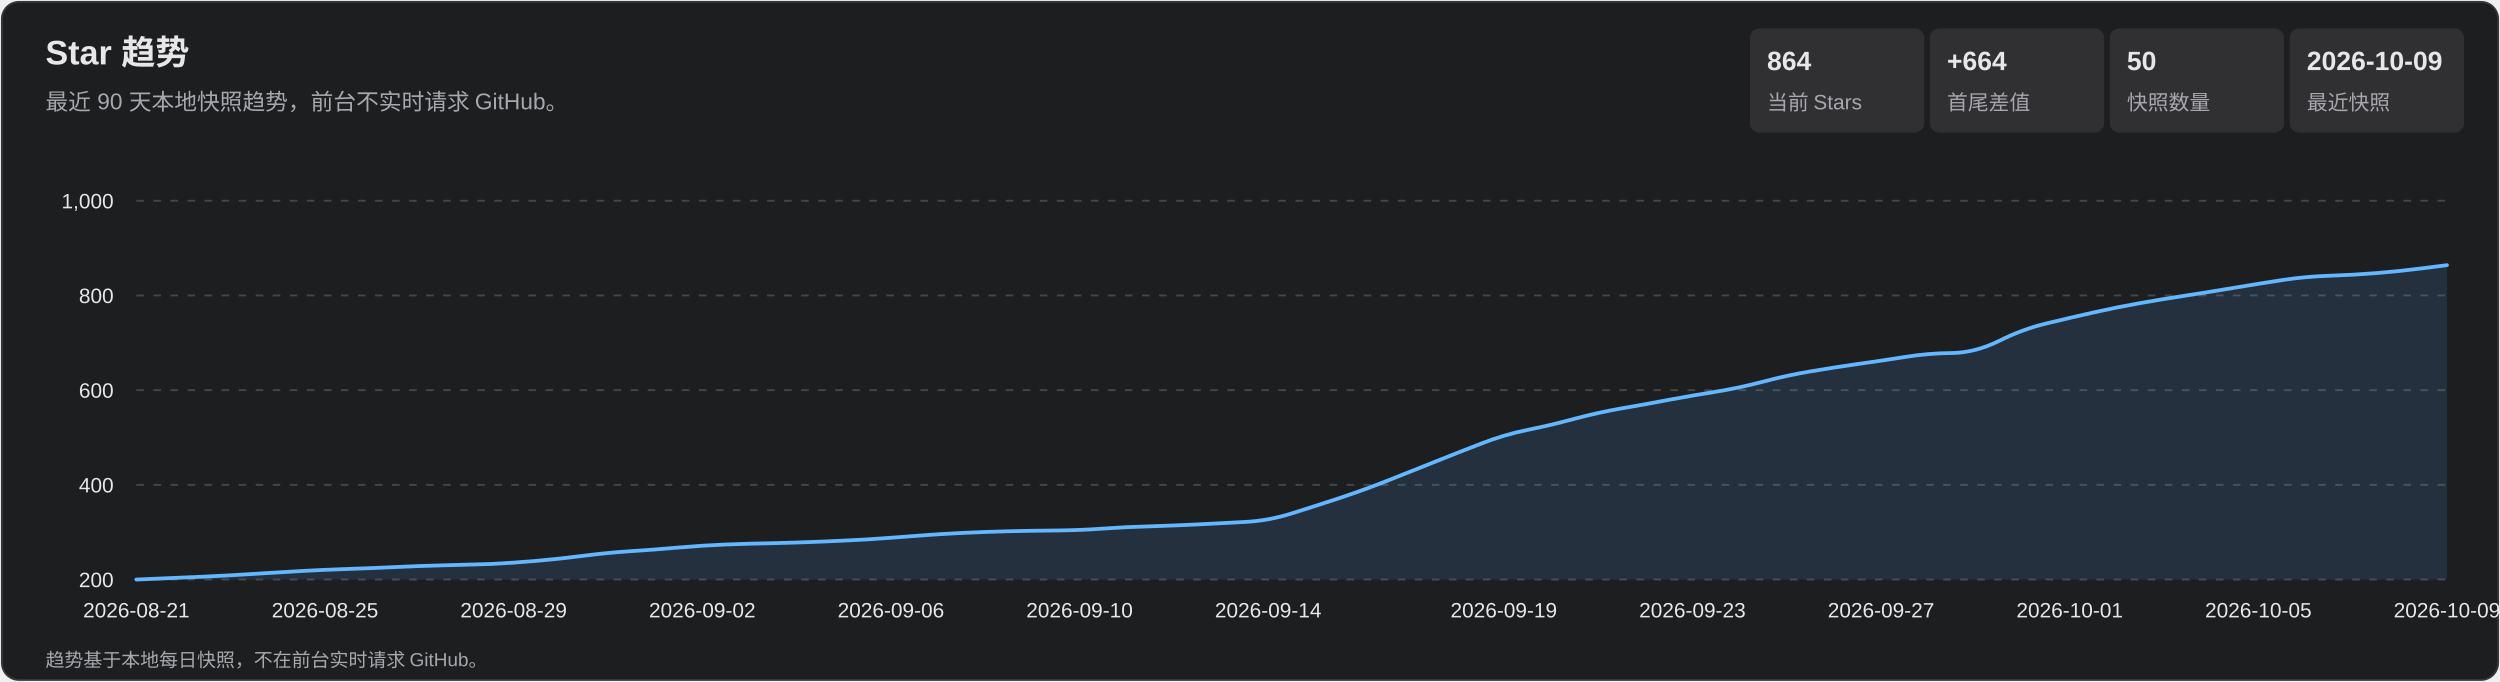
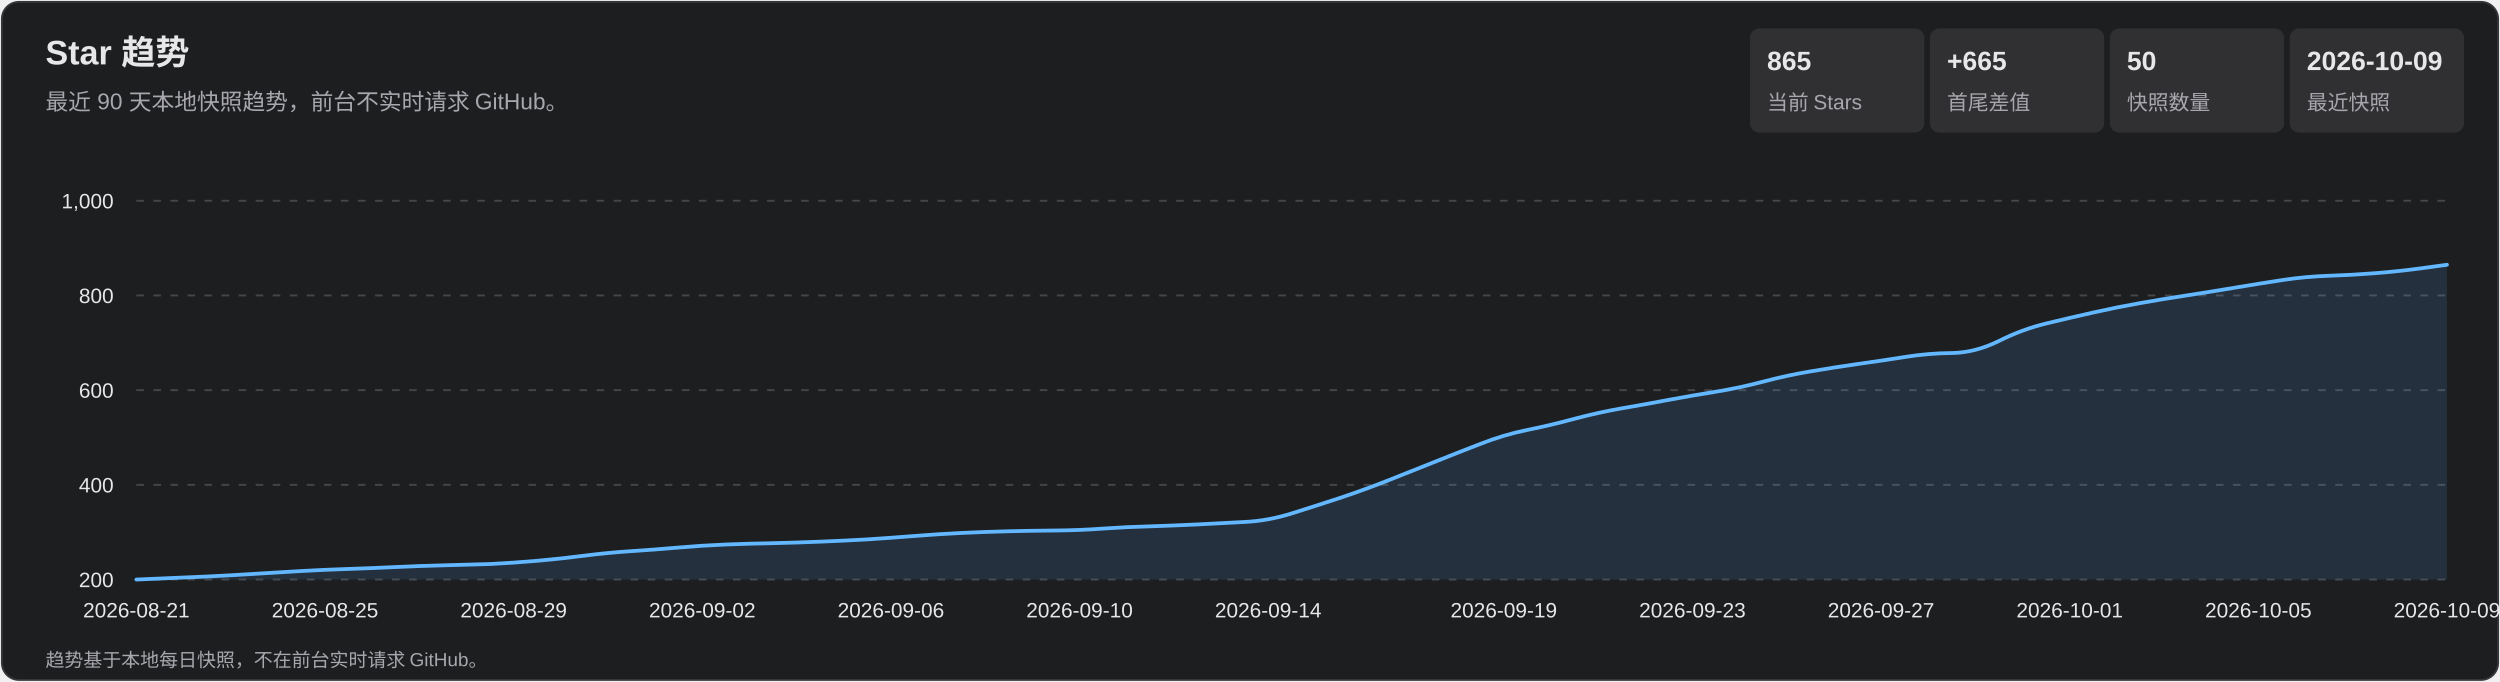
<svg xmlns="http://www.w3.org/2000/svg" width="1320" height="360" viewBox="0 0 1320 360" role="img" aria-labelledby="title desc">
  <style>
    text { font-family: Arial, 'Microsoft YaHei', sans-serif; fill: #e7e7e9; }
    .subtitle, .axis, .metric-label, .footer { fill: #a7a7ad; }
    .subtitle { font-size: 12px; } .axis { font-size: 11px; }
    .metric-value { font-size: 14px; font-weight: 700; } .metric-label { font-size: 11px; }
    .footer { font-size: 10px; } .tooltip-date { font-size: 12px; font-weight: 700; }
    .tooltip-text { font-size: 12px; } .crosshair { stroke: #b9b9bc; stroke-width: 1; }
    .tooltip { opacity: 0; pointer-events: none; } .point:hover .tooltip { opacity: 1; }
  </style>
  <rect x="1" y="1" width="1318" height="358" rx="9" fill="#1d1e20" stroke="#35363a" />
  <text x="24" y="34" font-size="18" font-weight="700">Star 趋势</text>
  <text x="24" y="58" class="subtitle">最近 90 天本地快照趋势，前台不实时请求 GitHub。</text>
  <rect x="924" y="15" width="92" height="55" rx="5" fill="#303033" />
-   <text x="933" y="37" class="metric-value">864</text>
+   <text x="933" y="37" class="metric-value">865</text>
  <text x="933" y="58" class="metric-label">当前 Stars</text>
  <rect x="1019" y="15" width="92" height="55" rx="5" fill="#303033" />
-   <text x="1028" y="37" class="metric-value">+664</text>
+   <text x="1028" y="37" class="metric-value">+665</text>
  <text x="1028" y="58" class="metric-label">首尾差值</text>
  <rect x="1114" y="15" width="92" height="55" rx="5" fill="#303033" />
  <text x="1123" y="37" class="metric-value">50</text>
  <text x="1123" y="58" class="metric-label">快照数量</text>
  <rect x="1209" y="15" width="92" height="55" rx="5" fill="#303033" />
  <text x="1218" y="37" class="metric-value">2026-10-09</text>
  <text x="1218" y="58" class="metric-label">最近快照</text>
  <g class="axis">
    <line x1="72" y1="306.0" x2="1292" y2="306.0" stroke="#45464a" stroke-dasharray="4 5" />
    <text x="60" y="310.0" text-anchor="end">200</text>
    <line x1="72" y1="256.0" x2="1292" y2="256.0" stroke="#45464a" stroke-dasharray="4 5" />
    <text x="60" y="260.0" text-anchor="end">400</text>
    <line x1="72" y1="206.0" x2="1292" y2="206.0" stroke="#45464a" stroke-dasharray="4 5" />
    <text x="60" y="210.0" text-anchor="end">600</text>
    <line x1="72" y1="156.0" x2="1292" y2="156.0" stroke="#45464a" stroke-dasharray="4 5" />
    <text x="60" y="160.0" text-anchor="end">800</text>
    <line x1="72" y1="106.0" x2="1292" y2="106.0" stroke="#45464a" stroke-dasharray="4 5" />
    <text x="60" y="110.0" text-anchor="end">1,000</text>
    <text x="72.0" y="326" text-anchor="middle">2026-08-21</text>
    <text x="171.6" y="326" text-anchor="middle">2026-08-25</text>
    <text x="271.2" y="326" text-anchor="middle">2026-08-29</text>
    <text x="370.8" y="326" text-anchor="middle">2026-09-02</text>
    <text x="470.4" y="326" text-anchor="middle">2026-09-06</text>
    <text x="570.0" y="326" text-anchor="middle">2026-09-10</text>
    <text x="669.6" y="326" text-anchor="middle">2026-09-14</text>
    <text x="794.0" y="326" text-anchor="middle">2026-09-19</text>
    <text x="893.6" y="326" text-anchor="middle">2026-09-23</text>
    <text x="993.2" y="326" text-anchor="middle">2026-09-27</text>
    <text x="1092.8" y="326" text-anchor="middle">2026-10-01</text>
    <text x="1192.4" y="326" text-anchor="middle">2026-10-05</text>
    <text x="1292.0" y="326" text-anchor="middle">2026-10-09</text>
  </g>
-   <path d="M 72.0 306.0 Q 96.9 305.0 109.3 304.4 Q 121.8 303.8 134.2 303.0 Q 146.7 302.2 159.1 301.5 Q 171.6 300.8 184.0 300.4 Q 196.5 300.0 208.9 299.4 Q 221.4 298.8 233.8 298.5 Q 246.3 298.2 258.7 297.8 Q 271.2 297.2 283.6 296.1 Q 296.1 295.0 308.5 293.4 Q 321.0 291.8 333.4 291.0 Q 345.9 290.2 358.3 289.1 Q 370.8 288.0 383.2 287.5 Q 395.7 287.0 408.1 286.8 Q 420.6 286.5 433.0 286.0 Q 445.5 285.5 457.9 284.8 Q 470.4 284.0 482.8 283.0 Q 495.3 282.0 507.7 281.4 Q 520.2 280.8 532.6 280.5 Q 545.1 280.2 557.5 280.1 Q 570.0 280.0 582.4 279.1 Q 594.9 278.2 607.3 277.9 Q 619.8 277.5 632.2 276.9 Q 644.7 276.2 657.1 275.6 Q 669.6 275.0 682.0 271.1 Q 694.4 267.2 706.9 263.1 Q 719.3 259.0 731.8 254.1 Q 744.2 249.2 756.7 244.2 Q 769.1 239.2 781.6 234.4 Q 794.0 229.5 806.5 227.0 Q 818.9 224.5 831.4 221.1 Q 843.8 217.8 856.3 215.6 Q 868.7 213.5 881.2 211.1 Q 893.6 208.8 906.1 206.8 Q 918.5 204.8 931.0 201.5 Q 943.4 198.2 955.9 196.1 Q 968.3 194.0 980.8 192.2 Q 993.2 190.5 1005.7 188.5 Q 1018.1 186.5 1030.6 186.4 Q 1043.0 186.2 1055.5 180.0 Q 1067.9 173.8 1080.4 170.8 Q 1092.8 167.8 1105.3 165.0 Q 1117.7 162.2 1130.2 160.0 Q 1142.6 157.8 1155.1 155.9 Q 1167.5 154.0 1180.0 151.9 Q 1192.4 149.8 1204.9 147.9 Q 1217.3 146.0 1229.8 145.6 Q 1242.2 145.2 1254.7 144.2 Q 1267.1 143.2 1279.6 141.6 L 1292.0 140.0 L 1292.0 306.0 L 72.0 306.0 Z" fill="#5baeff" fill-opacity=".13" />
-   <path d="M 72.0 306.0 Q 96.9 305.0 109.3 304.4 Q 121.8 303.8 134.2 303.0 Q 146.7 302.2 159.1 301.5 Q 171.6 300.8 184.0 300.4 Q 196.5 300.0 208.9 299.4 Q 221.4 298.8 233.8 298.5 Q 246.3 298.2 258.7 297.8 Q 271.2 297.2 283.6 296.1 Q 296.1 295.0 308.5 293.4 Q 321.0 291.8 333.4 291.0 Q 345.9 290.2 358.3 289.1 Q 370.8 288.0 383.2 287.5 Q 395.7 287.0 408.1 286.8 Q 420.6 286.5 433.0 286.0 Q 445.5 285.5 457.9 284.8 Q 470.4 284.0 482.8 283.0 Q 495.3 282.0 507.7 281.4 Q 520.2 280.8 532.6 280.5 Q 545.1 280.2 557.5 280.1 Q 570.0 280.0 582.4 279.1 Q 594.9 278.2 607.3 277.9 Q 619.8 277.5 632.2 276.9 Q 644.7 276.2 657.1 275.6 Q 669.6 275.0 682.0 271.1 Q 694.4 267.2 706.9 263.1 Q 719.3 259.0 731.8 254.1 Q 744.2 249.2 756.7 244.2 Q 769.1 239.2 781.6 234.4 Q 794.0 229.5 806.5 227.0 Q 818.9 224.5 831.4 221.1 Q 843.8 217.8 856.3 215.6 Q 868.7 213.5 881.2 211.1 Q 893.6 208.8 906.1 206.8 Q 918.5 204.8 931.0 201.5 Q 943.4 198.2 955.9 196.1 Q 968.3 194.0 980.8 192.2 Q 993.2 190.5 1005.7 188.5 Q 1018.1 186.5 1030.6 186.4 Q 1043.0 186.2 1055.5 180.0 Q 1067.9 173.8 1080.4 170.8 Q 1092.8 167.8 1105.3 165.0 Q 1117.7 162.2 1130.2 160.0 Q 1142.6 157.8 1155.1 155.9 Q 1167.5 154.0 1180.0 151.9 Q 1192.4 149.8 1204.9 147.9 Q 1217.3 146.0 1229.8 145.6 Q 1242.2 145.2 1254.7 144.2 Q 1267.1 143.2 1279.6 141.6 L 1292.0 140.0" fill="none" stroke="#63b7ff" stroke-width="2" stroke-linecap="round" stroke-linejoin="round" />
+   <path d="M 72.0 306.0 Q 96.9 305.0 109.3 304.4 Q 121.8 303.8 134.2 303.0 Q 146.7 302.2 159.1 301.5 Q 171.6 300.8 184.0 300.4 Q 196.5 300.0 208.9 299.4 Q 221.4 298.8 233.8 298.5 Q 246.3 298.2 258.7 297.8 Q 271.2 297.2 283.6 296.1 Q 296.1 295.0 308.5 293.4 Q 321.0 291.8 333.4 291.0 Q 345.9 290.2 358.3 289.1 Q 370.8 288.0 383.2 287.5 Q 395.7 287.0 408.1 286.8 Q 420.6 286.5 433.0 286.0 Q 445.5 285.5 457.9 284.8 Q 470.4 284.0 482.8 283.0 Q 495.3 282.0 507.7 281.4 Q 520.2 280.8 532.6 280.5 Q 545.1 280.2 557.5 280.1 Q 570.0 280.0 582.4 279.1 Q 594.9 278.2 607.3 277.9 Q 619.8 277.5 632.2 276.9 Q 644.7 276.2 657.1 275.6 Q 669.6 275.0 682.0 271.1 Q 694.4 267.2 706.9 263.1 Q 719.3 259.0 731.8 254.1 Q 744.2 249.2 756.7 244.2 Q 769.1 239.2 781.6 234.4 Q 794.0 229.5 806.5 227.0 Q 818.9 224.5 831.4 221.1 Q 843.8 217.8 856.3 215.6 Q 868.7 213.5 881.2 211.1 Q 893.6 208.8 906.1 206.8 Q 918.5 204.8 931.0 201.5 Q 943.4 198.2 955.9 196.1 Q 968.3 194.0 980.8 192.2 Q 993.2 190.5 1005.7 188.5 Q 1018.1 186.5 1030.6 186.4 Q 1043.0 186.2 1055.5 180.0 Q 1067.9 173.8 1080.4 170.8 Q 1092.8 167.8 1105.3 165.0 Q 1117.7 162.2 1130.2 160.0 Q 1142.6 157.8 1155.1 155.9 Q 1167.5 154.0 1180.0 151.9 Q 1192.4 149.8 1204.9 147.9 Q 1217.3 146.0 1229.8 145.6 Q 1242.2 145.2 1254.7 144.2 Q 1267.1 143.2 1279.6 141.5 L 1292.0 139.8 L 1292.0 306.0 L 72.0 306.0 Z" fill="#5baeff" fill-opacity=".13" />
+   <path d="M 72.0 306.0 Q 96.9 305.0 109.3 304.4 Q 121.8 303.8 134.2 303.0 Q 146.7 302.2 159.1 301.5 Q 171.6 300.8 184.0 300.4 Q 196.5 300.0 208.9 299.4 Q 221.4 298.8 233.8 298.5 Q 246.3 298.2 258.7 297.8 Q 271.2 297.2 283.6 296.1 Q 296.1 295.0 308.5 293.4 Q 321.0 291.8 333.4 291.0 Q 345.9 290.2 358.3 289.1 Q 370.8 288.0 383.2 287.5 Q 395.7 287.0 408.1 286.8 Q 420.6 286.5 433.0 286.0 Q 445.5 285.5 457.9 284.8 Q 470.4 284.0 482.8 283.0 Q 495.3 282.0 507.7 281.4 Q 520.2 280.8 532.6 280.5 Q 545.1 280.2 557.5 280.1 Q 570.0 280.0 582.4 279.1 Q 594.9 278.2 607.3 277.9 Q 619.8 277.5 632.2 276.9 Q 644.7 276.2 657.1 275.6 Q 669.6 275.0 682.0 271.1 Q 694.4 267.2 706.9 263.1 Q 719.3 259.0 731.8 254.1 Q 744.2 249.2 756.7 244.2 Q 769.1 239.2 781.6 234.4 Q 794.0 229.5 806.5 227.0 Q 818.9 224.5 831.4 221.1 Q 843.8 217.8 856.3 215.6 Q 868.7 213.5 881.2 211.1 Q 893.6 208.8 906.1 206.8 Q 918.5 204.8 931.0 201.5 Q 943.4 198.2 955.9 196.1 Q 968.3 194.0 980.8 192.2 Q 993.2 190.5 1005.7 188.5 Q 1018.1 186.5 1030.6 186.4 Q 1043.0 186.2 1055.5 180.0 Q 1067.9 173.8 1080.4 170.8 Q 1092.8 167.8 1105.3 165.0 Q 1117.7 162.2 1130.2 160.0 Q 1142.6 157.8 1155.1 155.9 Q 1167.5 154.0 1180.0 151.9 Q 1192.4 149.8 1204.9 147.9 Q 1217.3 146.0 1229.8 145.6 Q 1242.2 145.2 1254.7 144.2 Q 1267.1 143.2 1279.6 141.5 L 1292.0 139.8" fill="none" stroke="#63b7ff" stroke-width="2" stroke-linecap="round" stroke-linejoin="round" />
  <g>
    <g class="point">
      <circle cx="72.0" cy="306.0" r="11" fill="transparent" />
      <g class="tooltip">
        <line x1="72.0" y1="106" x2="72.0" y2="306" class="crosshair" />
        <circle cx="72.0" cy="306.0" r="4" fill="#69baff" stroke="#fff" stroke-width="1.5" />
        <rect x="85.0" y="236.0" width="124" height="66" rx="4" fill="#101113" opacity=".96" />
        <text x="93.0" y="254.0" class="tooltip-date">2026-08-21</text>
        <text x="93.0" y="275.0" class="tooltip-text">Stars: 200</text>
        <text x="93.0" y="293.0" class="tooltip-text">单日增长: —</text>
      </g>
    </g>
    <g class="point">
      <circle cx="96.9" cy="305.0" r="11" fill="transparent" />
      <g class="tooltip">
        <line x1="96.9" y1="106" x2="96.9" y2="306" class="crosshair" />
        <circle cx="96.9" cy="305.0" r="4" fill="#69baff" stroke="#fff" stroke-width="1.5" />
        <rect x="109.9" y="236.0" width="124" height="66" rx="4" fill="#101113" opacity=".96" />
        <text x="117.9" y="254.0" class="tooltip-date">2026-08-22</text>
        <text x="117.9" y="275.0" class="tooltip-text">Stars: 204</text>
        <text x="117.9" y="293.0" class="tooltip-text">单日增长: +4</text>
      </g>
    </g>
    <g class="point">
      <circle cx="121.8" cy="303.8" r="11" fill="transparent" />
      <g class="tooltip">
        <line x1="121.8" y1="106" x2="121.8" y2="306" class="crosshair" />
        <circle cx="121.8" cy="303.8" r="4" fill="#69baff" stroke="#fff" stroke-width="1.5" />
        <rect x="134.8" y="236.0" width="124" height="66" rx="4" fill="#101113" opacity=".96" />
        <text x="142.8" y="254.0" class="tooltip-date">2026-08-23</text>
        <text x="142.8" y="275.0" class="tooltip-text">Stars: 209</text>
        <text x="142.8" y="293.0" class="tooltip-text">单日增长: +5</text>
      </g>
    </g>
    <g class="point">
      <circle cx="146.7" cy="302.2" r="11" fill="transparent" />
      <g class="tooltip">
        <line x1="146.7" y1="106" x2="146.7" y2="306" class="crosshair" />
        <circle cx="146.7" cy="302.2" r="4" fill="#69baff" stroke="#fff" stroke-width="1.5" />
        <rect x="159.7" y="236.0" width="124" height="66" rx="4" fill="#101113" opacity=".96" />
        <text x="167.7" y="254.0" class="tooltip-date">2026-08-24</text>
        <text x="167.7" y="275.0" class="tooltip-text">Stars: 215</text>
        <text x="167.7" y="293.0" class="tooltip-text">单日增长: +6</text>
      </g>
    </g>
    <g class="point">
      <circle cx="171.6" cy="300.8" r="11" fill="transparent" />
      <g class="tooltip">
        <line x1="171.6" y1="106" x2="171.6" y2="306" class="crosshair" />
        <circle cx="171.6" cy="300.8" r="4" fill="#69baff" stroke="#fff" stroke-width="1.5" />
        <rect x="184.6" y="236.0" width="124" height="66" rx="4" fill="#101113" opacity=".96" />
        <text x="192.6" y="254.0" class="tooltip-date">2026-08-25</text>
        <text x="192.6" y="275.0" class="tooltip-text">Stars: 221</text>
        <text x="192.6" y="293.0" class="tooltip-text">单日增长: +6</text>
      </g>
    </g>
    <g class="point">
      <circle cx="196.5" cy="300.0" r="11" fill="transparent" />
      <g class="tooltip">
        <line x1="196.5" y1="106" x2="196.5" y2="306" class="crosshair" />
        <circle cx="196.5" cy="300.0" r="4" fill="#69baff" stroke="#fff" stroke-width="1.5" />
        <rect x="209.5" y="236.0" width="124" height="66" rx="4" fill="#101113" opacity=".96" />
        <text x="217.5" y="254.0" class="tooltip-date">2026-08-26</text>
        <text x="217.5" y="275.0" class="tooltip-text">Stars: 224</text>
        <text x="217.5" y="293.0" class="tooltip-text">单日增长: +3</text>
      </g>
    </g>
    <g class="point">
      <circle cx="221.4" cy="298.8" r="11" fill="transparent" />
      <g class="tooltip">
        <line x1="221.4" y1="106" x2="221.4" y2="306" class="crosshair" />
        <circle cx="221.4" cy="298.8" r="4" fill="#69baff" stroke="#fff" stroke-width="1.5" />
        <rect x="234.4" y="236.0" width="124" height="66" rx="4" fill="#101113" opacity=".96" />
        <text x="242.4" y="254.0" class="tooltip-date">2026-08-27</text>
        <text x="242.4" y="275.0" class="tooltip-text">Stars: 229</text>
        <text x="242.4" y="293.0" class="tooltip-text">单日增长: +5</text>
      </g>
    </g>
    <g class="point">
      <circle cx="246.3" cy="298.2" r="11" fill="transparent" />
      <g class="tooltip">
        <line x1="246.3" y1="106" x2="246.3" y2="306" class="crosshair" />
        <circle cx="246.3" cy="298.2" r="4" fill="#69baff" stroke="#fff" stroke-width="1.5" />
        <rect x="259.3" y="236.0" width="124" height="66" rx="4" fill="#101113" opacity=".96" />
        <text x="267.3" y="254.0" class="tooltip-date">2026-08-28</text>
        <text x="267.3" y="275.0" class="tooltip-text">Stars: 231</text>
        <text x="267.3" y="293.0" class="tooltip-text">单日增长: +2</text>
      </g>
    </g>
    <g class="point">
      <circle cx="271.2" cy="297.2" r="11" fill="transparent" />
      <g class="tooltip">
        <line x1="271.2" y1="106" x2="271.2" y2="306" class="crosshair" />
        <circle cx="271.2" cy="297.2" r="4" fill="#69baff" stroke="#fff" stroke-width="1.5" />
        <rect x="284.2" y="236.0" width="124" height="66" rx="4" fill="#101113" opacity=".96" />
        <text x="292.2" y="254.0" class="tooltip-date">2026-08-29</text>
        <text x="292.2" y="275.0" class="tooltip-text">Stars: 235</text>
        <text x="292.2" y="293.0" class="tooltip-text">单日增长: +4</text>
      </g>
    </g>
    <g class="point">
      <circle cx="296.1" cy="295.0" r="11" fill="transparent" />
      <g class="tooltip">
        <line x1="296.1" y1="106" x2="296.1" y2="306" class="crosshair" />
        <circle cx="296.1" cy="295.0" r="4" fill="#69baff" stroke="#fff" stroke-width="1.5" />
        <rect x="309.1" y="236.0" width="124" height="66" rx="4" fill="#101113" opacity=".96" />
        <text x="317.1" y="254.0" class="tooltip-date">2026-08-30</text>
        <text x="317.1" y="275.0" class="tooltip-text">Stars: 244</text>
        <text x="317.1" y="293.0" class="tooltip-text">单日增长: +9</text>
      </g>
    </g>
    <g class="point">
      <circle cx="321.0" cy="291.8" r="11" fill="transparent" />
      <g class="tooltip">
        <line x1="321.0" y1="106" x2="321.0" y2="306" class="crosshair" />
        <circle cx="321.0" cy="291.8" r="4" fill="#69baff" stroke="#fff" stroke-width="1.5" />
        <rect x="334.0" y="236.0" width="124" height="66" rx="4" fill="#101113" opacity=".96" />
        <text x="342.0" y="254.0" class="tooltip-date">2026-08-31</text>
        <text x="342.0" y="275.0" class="tooltip-text">Stars: 257</text>
        <text x="342.0" y="293.0" class="tooltip-text">单日增长: +13</text>
      </g>
    </g>
    <g class="point">
      <circle cx="345.9" cy="290.2" r="11" fill="transparent" />
      <g class="tooltip">
        <line x1="345.9" y1="106" x2="345.9" y2="306" class="crosshair" />
        <circle cx="345.9" cy="290.2" r="4" fill="#69baff" stroke="#fff" stroke-width="1.5" />
        <rect x="358.9" y="236.0" width="124" height="66" rx="4" fill="#101113" opacity=".96" />
        <text x="366.9" y="254.0" class="tooltip-date">2026-09-01</text>
        <text x="366.9" y="275.0" class="tooltip-text">Stars: 263</text>
        <text x="366.9" y="293.0" class="tooltip-text">单日增长: +6</text>
      </g>
    </g>
    <g class="point">
      <circle cx="370.8" cy="288.0" r="11" fill="transparent" />
      <g class="tooltip">
        <line x1="370.8" y1="106" x2="370.8" y2="306" class="crosshair" />
        <circle cx="370.8" cy="288.0" r="4" fill="#69baff" stroke="#fff" stroke-width="1.5" />
        <rect x="383.8" y="236.0" width="124" height="66" rx="4" fill="#101113" opacity=".96" />
        <text x="391.8" y="254.0" class="tooltip-date">2026-09-02</text>
        <text x="391.8" y="275.0" class="tooltip-text">Stars: 272</text>
        <text x="391.8" y="293.0" class="tooltip-text">单日增长: +9</text>
      </g>
    </g>
    <g class="point">
      <circle cx="395.7" cy="287.0" r="11" fill="transparent" />
      <g class="tooltip">
        <line x1="395.7" y1="106" x2="395.7" y2="306" class="crosshair" />
        <circle cx="395.7" cy="287.0" r="4" fill="#69baff" stroke="#fff" stroke-width="1.5" />
        <rect x="408.7" y="236.0" width="124" height="66" rx="4" fill="#101113" opacity=".96" />
        <text x="416.7" y="254.0" class="tooltip-date">2026-09-03</text>
        <text x="416.7" y="275.0" class="tooltip-text">Stars: 276</text>
        <text x="416.7" y="293.0" class="tooltip-text">单日增长: +4</text>
      </g>
    </g>
    <g class="point">
      <circle cx="420.6" cy="286.5" r="11" fill="transparent" />
      <g class="tooltip">
        <line x1="420.6" y1="106" x2="420.6" y2="306" class="crosshair" />
        <circle cx="420.6" cy="286.5" r="4" fill="#69baff" stroke="#fff" stroke-width="1.5" />
        <rect x="433.6" y="236.0" width="124" height="66" rx="4" fill="#101113" opacity=".96" />
        <text x="441.6" y="254.0" class="tooltip-date">2026-09-04</text>
        <text x="441.6" y="275.0" class="tooltip-text">Stars: 278</text>
        <text x="441.6" y="293.0" class="tooltip-text">单日增长: +2</text>
      </g>
    </g>
    <g class="point">
      <circle cx="445.5" cy="285.5" r="11" fill="transparent" />
      <g class="tooltip">
        <line x1="445.5" y1="106" x2="445.5" y2="306" class="crosshair" />
        <circle cx="445.5" cy="285.5" r="4" fill="#69baff" stroke="#fff" stroke-width="1.5" />
        <rect x="458.5" y="236.0" width="124" height="66" rx="4" fill="#101113" opacity=".96" />
        <text x="466.5" y="254.0" class="tooltip-date">2026-09-05</text>
        <text x="466.5" y="275.0" class="tooltip-text">Stars: 282</text>
        <text x="466.5" y="293.0" class="tooltip-text">单日增长: +4</text>
      </g>
    </g>
    <g class="point">
      <circle cx="470.4" cy="284.0" r="11" fill="transparent" />
      <g class="tooltip">
        <line x1="470.4" y1="106" x2="470.4" y2="306" class="crosshair" />
        <circle cx="470.4" cy="284.0" r="4" fill="#69baff" stroke="#fff" stroke-width="1.5" />
        <rect x="483.4" y="236.0" width="124" height="66" rx="4" fill="#101113" opacity=".96" />
        <text x="491.4" y="254.0" class="tooltip-date">2026-09-06</text>
        <text x="491.4" y="275.0" class="tooltip-text">Stars: 288</text>
        <text x="491.4" y="293.0" class="tooltip-text">单日增长: +6</text>
      </g>
    </g>
    <g class="point">
      <circle cx="495.3" cy="282.0" r="11" fill="transparent" />
      <g class="tooltip">
        <line x1="495.3" y1="106" x2="495.3" y2="306" class="crosshair" />
        <circle cx="495.3" cy="282.0" r="4" fill="#69baff" stroke="#fff" stroke-width="1.5" />
        <rect x="508.3" y="236.0" width="124" height="66" rx="4" fill="#101113" opacity=".96" />
        <text x="516.3" y="254.0" class="tooltip-date">2026-09-07</text>
        <text x="516.3" y="275.0" class="tooltip-text">Stars: 296</text>
        <text x="516.3" y="293.0" class="tooltip-text">单日增长: +8</text>
      </g>
    </g>
    <g class="point">
      <circle cx="520.2" cy="280.8" r="11" fill="transparent" />
      <g class="tooltip">
        <line x1="520.2" y1="106" x2="520.2" y2="306" class="crosshair" />
        <circle cx="520.2" cy="280.8" r="4" fill="#69baff" stroke="#fff" stroke-width="1.5" />
        <rect x="533.2" y="236.0" width="124" height="66" rx="4" fill="#101113" opacity=".96" />
        <text x="541.2" y="254.0" class="tooltip-date">2026-09-08</text>
        <text x="541.2" y="275.0" class="tooltip-text">Stars: 301</text>
        <text x="541.2" y="293.0" class="tooltip-text">单日增长: +5</text>
      </g>
    </g>
    <g class="point">
      <circle cx="545.1" cy="280.2" r="11" fill="transparent" />
      <g class="tooltip">
        <line x1="545.1" y1="106" x2="545.1" y2="306" class="crosshair" />
        <circle cx="545.1" cy="280.2" r="4" fill="#69baff" stroke="#fff" stroke-width="1.5" />
        <rect x="558.1" y="236.0" width="124" height="66" rx="4" fill="#101113" opacity=".96" />
        <text x="566.1" y="254.0" class="tooltip-date">2026-09-09</text>
        <text x="566.1" y="275.0" class="tooltip-text">Stars: 303</text>
        <text x="566.1" y="293.0" class="tooltip-text">单日增长: +2</text>
      </g>
    </g>
    <g class="point">
      <circle cx="570.0" cy="280.0" r="11" fill="transparent" />
      <g class="tooltip">
        <line x1="570.0" y1="106" x2="570.0" y2="306" class="crosshair" />
        <circle cx="570.0" cy="280.0" r="4" fill="#69baff" stroke="#fff" stroke-width="1.5" />
        <rect x="583.0" y="236.0" width="124" height="66" rx="4" fill="#101113" opacity=".96" />
        <text x="591.0" y="254.0" class="tooltip-date">2026-09-10</text>
        <text x="591.0" y="275.0" class="tooltip-text">Stars: 304</text>
        <text x="591.0" y="293.0" class="tooltip-text">单日增长: +1</text>
      </g>
    </g>
    <g class="point">
      <circle cx="594.9" cy="278.2" r="11" fill="transparent" />
      <g class="tooltip">
        <line x1="594.9" y1="106" x2="594.9" y2="306" class="crosshair" />
        <circle cx="594.9" cy="278.2" r="4" fill="#69baff" stroke="#fff" stroke-width="1.5" />
        <rect x="607.9" y="236.0" width="124" height="66" rx="4" fill="#101113" opacity=".96" />
        <text x="615.9" y="254.0" class="tooltip-date">2026-09-11</text>
        <text x="615.9" y="275.0" class="tooltip-text">Stars: 311</text>
        <text x="615.9" y="293.0" class="tooltip-text">单日增长: +7</text>
      </g>
    </g>
    <g class="point">
      <circle cx="619.8" cy="277.5" r="11" fill="transparent" />
      <g class="tooltip">
        <line x1="619.8" y1="106" x2="619.8" y2="306" class="crosshair" />
        <circle cx="619.8" cy="277.5" r="4" fill="#69baff" stroke="#fff" stroke-width="1.5" />
        <rect x="632.8" y="236.0" width="124" height="66" rx="4" fill="#101113" opacity=".96" />
        <text x="640.8" y="254.0" class="tooltip-date">2026-09-12</text>
        <text x="640.8" y="275.0" class="tooltip-text">Stars: 314</text>
        <text x="640.8" y="293.0" class="tooltip-text">单日增长: +3</text>
      </g>
    </g>
    <g class="point">
      <circle cx="644.7" cy="276.2" r="11" fill="transparent" />
      <g class="tooltip">
        <line x1="644.7" y1="106" x2="644.7" y2="306" class="crosshair" />
        <circle cx="644.7" cy="276.2" r="4" fill="#69baff" stroke="#fff" stroke-width="1.5" />
        <rect x="657.7" y="236.0" width="124" height="66" rx="4" fill="#101113" opacity=".96" />
        <text x="665.7" y="254.0" class="tooltip-date">2026-09-13</text>
        <text x="665.7" y="275.0" class="tooltip-text">Stars: 319</text>
        <text x="665.7" y="293.0" class="tooltip-text">单日增长: +5</text>
      </g>
    </g>
    <g class="point">
      <circle cx="669.6" cy="275.0" r="11" fill="transparent" />
      <g class="tooltip">
        <line x1="669.6" y1="106" x2="669.6" y2="306" class="crosshair" />
        <circle cx="669.6" cy="275.0" r="4" fill="#69baff" stroke="#fff" stroke-width="1.5" />
        <rect x="682.6" y="236.0" width="124" height="66" rx="4" fill="#101113" opacity=".96" />
        <text x="690.6" y="254.0" class="tooltip-date">2026-09-14</text>
        <text x="690.6" y="275.0" class="tooltip-text">Stars: 324</text>
        <text x="690.6" y="293.0" class="tooltip-text">单日增长: +5</text>
      </g>
    </g>
    <g class="point">
      <circle cx="694.4" cy="267.2" r="11" fill="transparent" />
      <g class="tooltip">
        <line x1="694.4" y1="106" x2="694.4" y2="306" class="crosshair" />
        <circle cx="694.4" cy="267.2" r="4" fill="#69baff" stroke="#fff" stroke-width="1.5" />
        <rect x="707.4" y="234.2" width="124" height="66" rx="4" fill="#101113" opacity=".96" />
        <text x="715.4" y="252.2" class="tooltip-date">2026-09-15</text>
        <text x="715.4" y="273.2" class="tooltip-text">Stars: 355</text>
        <text x="715.4" y="291.2" class="tooltip-text">单日增长: +31</text>
      </g>
    </g>
    <g class="point">
      <circle cx="719.3" cy="259.0" r="11" fill="transparent" />
      <g class="tooltip">
        <line x1="719.3" y1="106" x2="719.3" y2="306" class="crosshair" />
        <circle cx="719.3" cy="259.0" r="4" fill="#69baff" stroke="#fff" stroke-width="1.5" />
        <rect x="732.3" y="226.0" width="124" height="66" rx="4" fill="#101113" opacity=".96" />
        <text x="740.3" y="244.0" class="tooltip-date">2026-09-16</text>
        <text x="740.3" y="265.0" class="tooltip-text">Stars: 388</text>
        <text x="740.3" y="283.0" class="tooltip-text">单日增长: +33</text>
      </g>
    </g>
    <g class="point">
      <circle cx="744.2" cy="249.2" r="11" fill="transparent" />
      <g class="tooltip">
        <line x1="744.2" y1="106" x2="744.2" y2="306" class="crosshair" />
        <circle cx="744.2" cy="249.2" r="4" fill="#69baff" stroke="#fff" stroke-width="1.5" />
        <rect x="757.2" y="216.2" width="124" height="66" rx="4" fill="#101113" opacity=".96" />
        <text x="765.2" y="234.2" class="tooltip-date">2026-09-17</text>
        <text x="765.2" y="255.2" class="tooltip-text">Stars: 427</text>
        <text x="765.2" y="273.2" class="tooltip-text">单日增长: +39</text>
      </g>
    </g>
    <g class="point">
      <circle cx="769.1" cy="239.2" r="11" fill="transparent" />
      <g class="tooltip">
        <line x1="769.1" y1="106" x2="769.1" y2="306" class="crosshair" />
        <circle cx="769.1" cy="239.2" r="4" fill="#69baff" stroke="#fff" stroke-width="1.5" />
        <rect x="782.1" y="206.2" width="124" height="66" rx="4" fill="#101113" opacity=".96" />
        <text x="790.1" y="224.2" class="tooltip-date">2026-09-18</text>
        <text x="790.1" y="245.2" class="tooltip-text">Stars: 467</text>
        <text x="790.1" y="263.2" class="tooltip-text">单日增长: +40</text>
      </g>
    </g>
    <g class="point">
      <circle cx="794.0" cy="229.5" r="11" fill="transparent" />
      <g class="tooltip">
        <line x1="794.0" y1="106" x2="794.0" y2="306" class="crosshair" />
        <circle cx="794.0" cy="229.5" r="4" fill="#69baff" stroke="#fff" stroke-width="1.5" />
        <rect x="807.0" y="196.5" width="124" height="66" rx="4" fill="#101113" opacity=".96" />
        <text x="815.0" y="214.5" class="tooltip-date">2026-09-19</text>
        <text x="815.0" y="235.5" class="tooltip-text">Stars: 506</text>
        <text x="815.0" y="253.5" class="tooltip-text">单日增长: +39</text>
      </g>
    </g>
    <g class="point">
      <circle cx="818.9" cy="224.5" r="11" fill="transparent" />
      <g class="tooltip">
        <line x1="818.9" y1="106" x2="818.9" y2="306" class="crosshair" />
        <circle cx="818.9" cy="224.5" r="4" fill="#69baff" stroke="#fff" stroke-width="1.5" />
        <rect x="831.9" y="191.5" width="124" height="66" rx="4" fill="#101113" opacity=".96" />
        <text x="839.9" y="209.5" class="tooltip-date">2026-09-20</text>
        <text x="839.9" y="230.5" class="tooltip-text">Stars: 526</text>
        <text x="839.9" y="248.5" class="tooltip-text">单日增长: +20</text>
      </g>
    </g>
    <g class="point">
      <circle cx="843.8" cy="217.8" r="11" fill="transparent" />
      <g class="tooltip">
        <line x1="843.8" y1="106" x2="843.8" y2="306" class="crosshair" />
        <circle cx="843.8" cy="217.8" r="4" fill="#69baff" stroke="#fff" stroke-width="1.5" />
        <rect x="856.8" y="184.8" width="124" height="66" rx="4" fill="#101113" opacity=".96" />
        <text x="864.8" y="202.8" class="tooltip-date">2026-09-21</text>
        <text x="864.8" y="223.8" class="tooltip-text">Stars: 553</text>
        <text x="864.8" y="241.8" class="tooltip-text">单日增长: +27</text>
      </g>
    </g>
    <g class="point">
      <circle cx="868.7" cy="213.5" r="11" fill="transparent" />
      <g class="tooltip">
        <line x1="868.7" y1="106" x2="868.7" y2="306" class="crosshair" />
        <circle cx="868.7" cy="213.5" r="4" fill="#69baff" stroke="#fff" stroke-width="1.5" />
        <rect x="881.7" y="180.5" width="124" height="66" rx="4" fill="#101113" opacity=".96" />
        <text x="889.7" y="198.5" class="tooltip-date">2026-09-22</text>
        <text x="889.7" y="219.5" class="tooltip-text">Stars: 570</text>
        <text x="889.7" y="237.5" class="tooltip-text">单日增长: +17</text>
      </g>
    </g>
    <g class="point">
      <circle cx="893.6" cy="208.8" r="11" fill="transparent" />
      <g class="tooltip">
        <line x1="893.6" y1="106" x2="893.6" y2="306" class="crosshair" />
        <circle cx="893.6" cy="208.8" r="4" fill="#69baff" stroke="#fff" stroke-width="1.5" />
        <rect x="906.6" y="175.8" width="124" height="66" rx="4" fill="#101113" opacity=".96" />
        <text x="914.6" y="193.8" class="tooltip-date">2026-09-23</text>
        <text x="914.6" y="214.8" class="tooltip-text">Stars: 589</text>
        <text x="914.6" y="232.8" class="tooltip-text">单日增长: +19</text>
      </g>
    </g>
    <g class="point">
      <circle cx="918.5" cy="204.8" r="11" fill="transparent" />
      <g class="tooltip">
        <line x1="918.5" y1="106" x2="918.5" y2="306" class="crosshair" />
        <circle cx="918.5" cy="204.8" r="4" fill="#69baff" stroke="#fff" stroke-width="1.5" />
        <rect x="931.5" y="171.8" width="124" height="66" rx="4" fill="#101113" opacity=".96" />
        <text x="939.5" y="189.8" class="tooltip-date">2026-09-24</text>
        <text x="939.5" y="210.8" class="tooltip-text">Stars: 605</text>
        <text x="939.5" y="228.8" class="tooltip-text">单日增长: +16</text>
      </g>
    </g>
    <g class="point">
      <circle cx="943.4" cy="198.2" r="11" fill="transparent" />
      <g class="tooltip">
        <line x1="943.4" y1="106" x2="943.4" y2="306" class="crosshair" />
        <circle cx="943.4" cy="198.2" r="4" fill="#69baff" stroke="#fff" stroke-width="1.5" />
        <rect x="956.4" y="165.2" width="124" height="66" rx="4" fill="#101113" opacity=".96" />
        <text x="964.4" y="183.2" class="tooltip-date">2026-09-25</text>
        <text x="964.4" y="204.2" class="tooltip-text">Stars: 631</text>
        <text x="964.4" y="222.2" class="tooltip-text">单日增长: +26</text>
      </g>
    </g>
    <g class="point">
      <circle cx="968.3" cy="194.0" r="11" fill="transparent" />
      <g class="tooltip">
        <line x1="968.3" y1="106" x2="968.3" y2="306" class="crosshair" />
        <circle cx="968.3" cy="194.0" r="4" fill="#69baff" stroke="#fff" stroke-width="1.5" />
        <rect x="981.3" y="161.0" width="124" height="66" rx="4" fill="#101113" opacity=".96" />
        <text x="989.3" y="179.0" class="tooltip-date">2026-09-26</text>
        <text x="989.3" y="200.0" class="tooltip-text">Stars: 648</text>
        <text x="989.3" y="218.0" class="tooltip-text">单日增长: +17</text>
      </g>
    </g>
    <g class="point">
      <circle cx="993.2" cy="190.5" r="11" fill="transparent" />
      <g class="tooltip">
        <line x1="993.2" y1="106" x2="993.2" y2="306" class="crosshair" />
        <circle cx="993.2" cy="190.5" r="4" fill="#69baff" stroke="#fff" stroke-width="1.5" />
        <rect x="1006.2" y="157.5" width="124" height="66" rx="4" fill="#101113" opacity=".96" />
        <text x="1014.2" y="175.5" class="tooltip-date">2026-09-27</text>
        <text x="1014.2" y="196.5" class="tooltip-text">Stars: 662</text>
        <text x="1014.2" y="214.5" class="tooltip-text">单日增长: +14</text>
      </g>
    </g>
    <g class="point">
      <circle cx="1018.1" cy="186.5" r="11" fill="transparent" />
      <g class="tooltip">
        <line x1="1018.1" y1="106" x2="1018.1" y2="306" class="crosshair" />
        <circle cx="1018.1" cy="186.5" r="4" fill="#69baff" stroke="#fff" stroke-width="1.5" />
        <rect x="1031.1" y="153.5" width="124" height="66" rx="4" fill="#101113" opacity=".96" />
        <text x="1039.1" y="171.5" class="tooltip-date">2026-09-28</text>
        <text x="1039.1" y="192.5" class="tooltip-text">Stars: 678</text>
        <text x="1039.1" y="210.5" class="tooltip-text">单日增长: +16</text>
      </g>
    </g>
    <g class="point">
      <circle cx="1043.0" cy="186.2" r="11" fill="transparent" />
      <g class="tooltip">
        <line x1="1043.0" y1="106" x2="1043.0" y2="306" class="crosshair" />
        <circle cx="1043.0" cy="186.2" r="4" fill="#69baff" stroke="#fff" stroke-width="1.5" />
        <rect x="1056.0" y="153.2" width="124" height="66" rx="4" fill="#101113" opacity=".96" />
        <text x="1064.0" y="171.2" class="tooltip-date">2026-09-29</text>
        <text x="1064.0" y="192.2" class="tooltip-text">Stars: 679</text>
        <text x="1064.0" y="210.2" class="tooltip-text">单日增长: +1</text>
      </g>
    </g>
    <g class="point">
      <circle cx="1067.9" cy="173.8" r="11" fill="transparent" />
      <g class="tooltip">
        <line x1="1067.9" y1="106" x2="1067.9" y2="306" class="crosshair" />
        <circle cx="1067.9" cy="173.8" r="4" fill="#69baff" stroke="#fff" stroke-width="1.5" />
        <rect x="1080.9" y="140.8" width="124" height="66" rx="4" fill="#101113" opacity=".96" />
        <text x="1088.9" y="158.8" class="tooltip-date">2026-09-30</text>
        <text x="1088.9" y="179.8" class="tooltip-text">Stars: 729</text>
        <text x="1088.9" y="197.8" class="tooltip-text">单日增长: +50</text>
      </g>
    </g>
    <g class="point">
      <circle cx="1092.8" cy="167.8" r="11" fill="transparent" />
      <g class="tooltip">
        <line x1="1092.8" y1="106" x2="1092.8" y2="306" class="crosshair" />
        <circle cx="1092.8" cy="167.8" r="4" fill="#69baff" stroke="#fff" stroke-width="1.5" />
        <rect x="1105.8" y="134.8" width="124" height="66" rx="4" fill="#101113" opacity=".96" />
        <text x="1113.8" y="152.8" class="tooltip-date">2026-10-01</text>
        <text x="1113.8" y="173.8" class="tooltip-text">Stars: 753</text>
        <text x="1113.8" y="191.8" class="tooltip-text">单日增长: +24</text>
      </g>
    </g>
    <g class="point">
      <circle cx="1117.7" cy="162.2" r="11" fill="transparent" />
      <g class="tooltip">
        <line x1="1117.7" y1="106" x2="1117.7" y2="306" class="crosshair" />
        <circle cx="1117.7" cy="162.2" r="4" fill="#69baff" stroke="#fff" stroke-width="1.5" />
        <rect x="1130.7" y="129.2" width="124" height="66" rx="4" fill="#101113" opacity=".96" />
        <text x="1138.7" y="147.2" class="tooltip-date">2026-10-02</text>
        <text x="1138.7" y="168.2" class="tooltip-text">Stars: 775</text>
        <text x="1138.7" y="186.2" class="tooltip-text">单日增长: +22</text>
      </g>
    </g>
    <g class="point">
      <circle cx="1142.6" cy="157.8" r="11" fill="transparent" />
      <g class="tooltip">
        <line x1="1142.6" y1="106" x2="1142.6" y2="306" class="crosshair" />
        <circle cx="1142.6" cy="157.8" r="4" fill="#69baff" stroke="#fff" stroke-width="1.5" />
        <rect x="1155.6" y="124.8" width="124" height="66" rx="4" fill="#101113" opacity=".96" />
        <text x="1163.6" y="142.8" class="tooltip-date">2026-10-03</text>
        <text x="1163.6" y="163.8" class="tooltip-text">Stars: 793</text>
        <text x="1163.6" y="181.8" class="tooltip-text">单日增长: +18</text>
      </g>
    </g>
    <g class="point">
      <circle cx="1167.5" cy="154.0" r="11" fill="transparent" />
      <g class="tooltip">
        <line x1="1167.5" y1="106" x2="1167.5" y2="306" class="crosshair" />
        <circle cx="1167.5" cy="154.0" r="4" fill="#69baff" stroke="#fff" stroke-width="1.5" />
        <rect x="1030.5" y="121.0" width="124" height="66" rx="4" fill="#101113" opacity=".96" />
        <text x="1038.5" y="139.0" class="tooltip-date">2026-10-04</text>
        <text x="1038.5" y="160.0" class="tooltip-text">Stars: 808</text>
        <text x="1038.5" y="178.0" class="tooltip-text">单日增长: +15</text>
      </g>
    </g>
    <g class="point">
      <circle cx="1192.4" cy="149.8" r="11" fill="transparent" />
      <g class="tooltip">
        <line x1="1192.4" y1="106" x2="1192.4" y2="306" class="crosshair" />
        <circle cx="1192.4" cy="149.8" r="4" fill="#69baff" stroke="#fff" stroke-width="1.5" />
        <rect x="1055.4" y="116.8" width="124" height="66" rx="4" fill="#101113" opacity=".96" />
        <text x="1063.4" y="134.8" class="tooltip-date">2026-10-05</text>
        <text x="1063.4" y="155.8" class="tooltip-text">Stars: 825</text>
        <text x="1063.4" y="173.8" class="tooltip-text">单日增长: +17</text>
      </g>
    </g>
    <g class="point">
      <circle cx="1217.3" cy="146.0" r="11" fill="transparent" />
      <g class="tooltip">
        <line x1="1217.3" y1="106" x2="1217.3" y2="306" class="crosshair" />
        <circle cx="1217.3" cy="146.0" r="4" fill="#69baff" stroke="#fff" stroke-width="1.5" />
        <rect x="1080.3" y="113.0" width="124" height="66" rx="4" fill="#101113" opacity=".96" />
        <text x="1088.3" y="131.0" class="tooltip-date">2026-10-06</text>
        <text x="1088.3" y="152.0" class="tooltip-text">Stars: 840</text>
        <text x="1088.3" y="170.0" class="tooltip-text">单日增长: +15</text>
      </g>
    </g>
    <g class="point">
      <circle cx="1242.2" cy="145.2" r="11" fill="transparent" />
      <g class="tooltip">
        <line x1="1242.2" y1="106" x2="1242.2" y2="306" class="crosshair" />
        <circle cx="1242.2" cy="145.2" r="4" fill="#69baff" stroke="#fff" stroke-width="1.5" />
        <rect x="1105.2" y="112.2" width="124" height="66" rx="4" fill="#101113" opacity=".96" />
        <text x="1113.2" y="130.2" class="tooltip-date">2026-10-07</text>
        <text x="1113.2" y="151.2" class="tooltip-text">Stars: 843</text>
        <text x="1113.2" y="169.2" class="tooltip-text">单日增长: +3</text>
      </g>
    </g>
    <g class="point">
      <circle cx="1267.1" cy="143.2" r="11" fill="transparent" />
      <g class="tooltip">
        <line x1="1267.1" y1="106" x2="1267.1" y2="306" class="crosshair" />
        <circle cx="1267.1" cy="143.2" r="4" fill="#69baff" stroke="#fff" stroke-width="1.5" />
        <rect x="1130.1" y="110.2" width="124" height="66" rx="4" fill="#101113" opacity=".96" />
        <text x="1138.1" y="128.2" class="tooltip-date">2026-10-08</text>
        <text x="1138.1" y="149.2" class="tooltip-text">Stars: 851</text>
        <text x="1138.1" y="167.2" class="tooltip-text">单日增长: +8</text>
      </g>
    </g>
    <g class="point">
-       <circle cx="1292.0" cy="140.0" r="11" fill="transparent" />
+       <circle cx="1292.0" cy="139.8" r="11" fill="transparent" />
      <g class="tooltip">
        <line x1="1292.0" y1="106" x2="1292.0" y2="306" class="crosshair" />
-         <circle cx="1292.0" cy="140.0" r="4" fill="#69baff" stroke="#fff" stroke-width="1.5" />
+         <circle cx="1292.0" cy="139.8" r="4" fill="#69baff" stroke="#fff" stroke-width="1.5" />
        <rect x="1155.0" y="110.0" width="124" height="66" rx="4" fill="#101113" opacity=".96" />
        <text x="1163.0" y="128.0" class="tooltip-date">2026-10-09</text>
-         <text x="1163.0" y="149.0" class="tooltip-text">Stars: 864</text>
-         <text x="1163.0" y="167.0" class="tooltip-text">单日增长: +13</text>
+         <text x="1163.0" y="149.0" class="tooltip-text">Stars: 865</text>
+         <text x="1163.0" y="167.0" class="tooltip-text">单日增长: +14</text>
      </g>
    </g>
  </g>
  <text x="24" y="352" class="footer">趋势基于本地每日快照，不在前台实时请求 GitHub。</text>
</svg>
